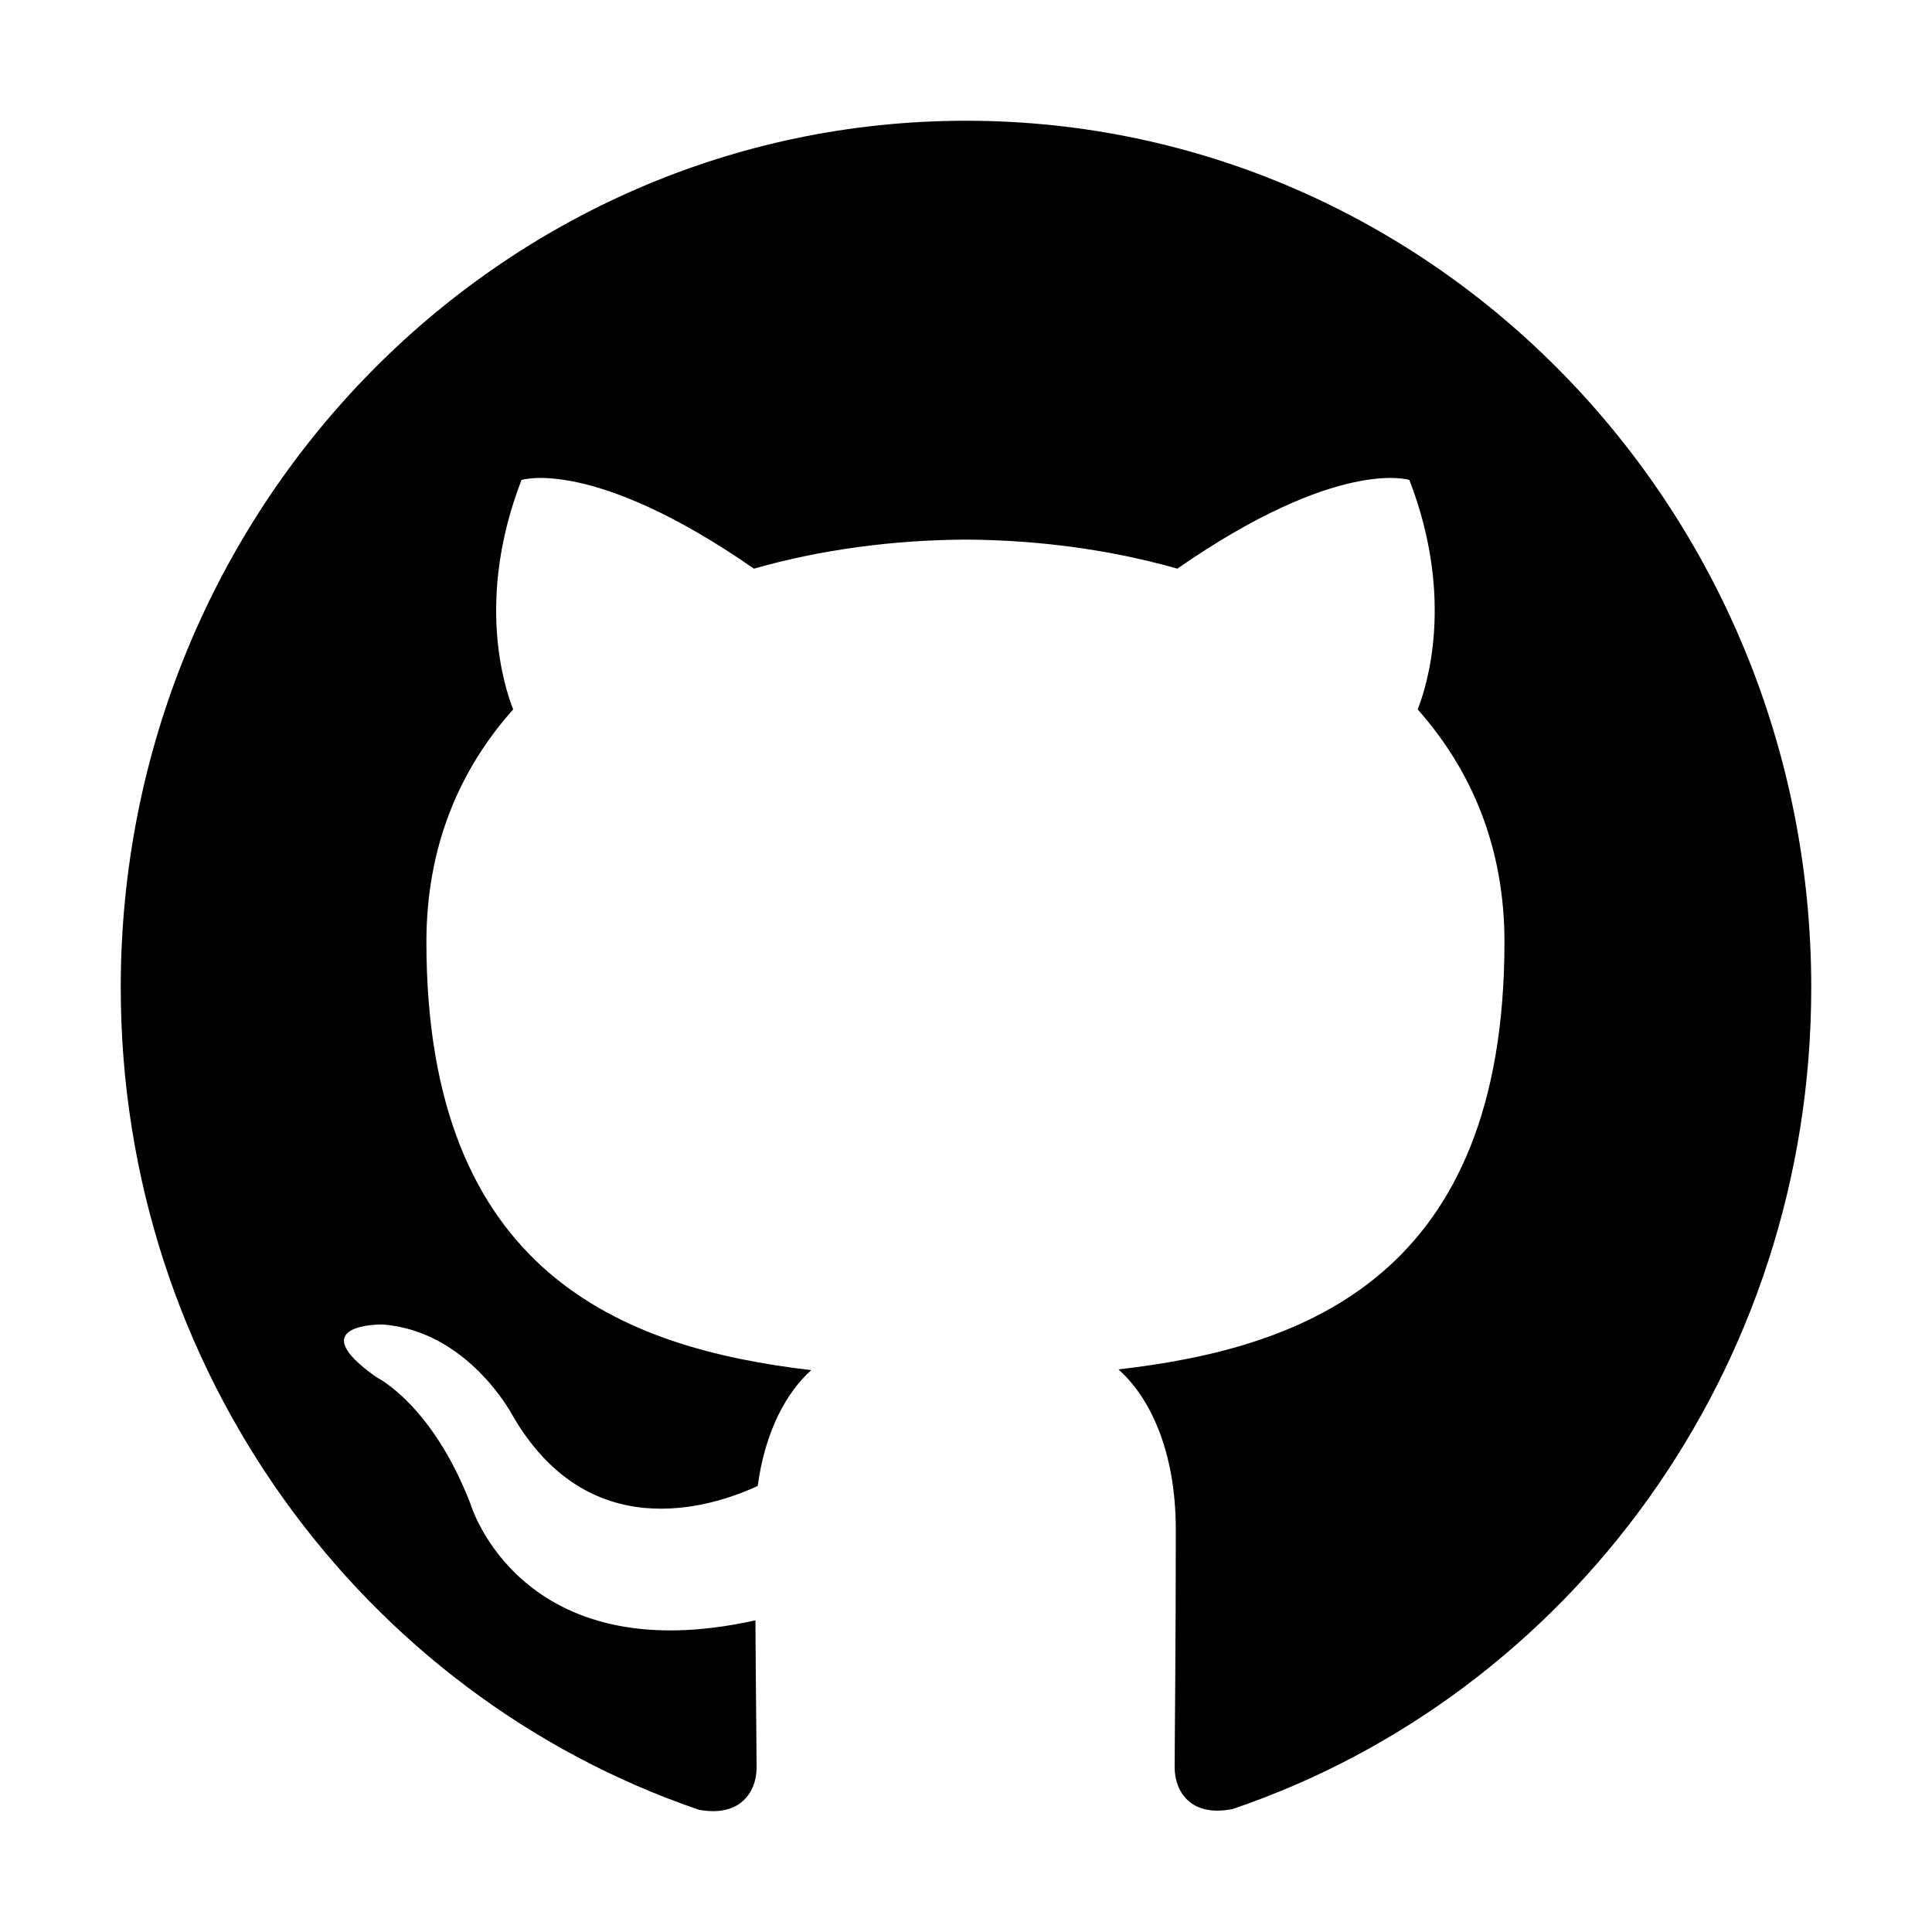
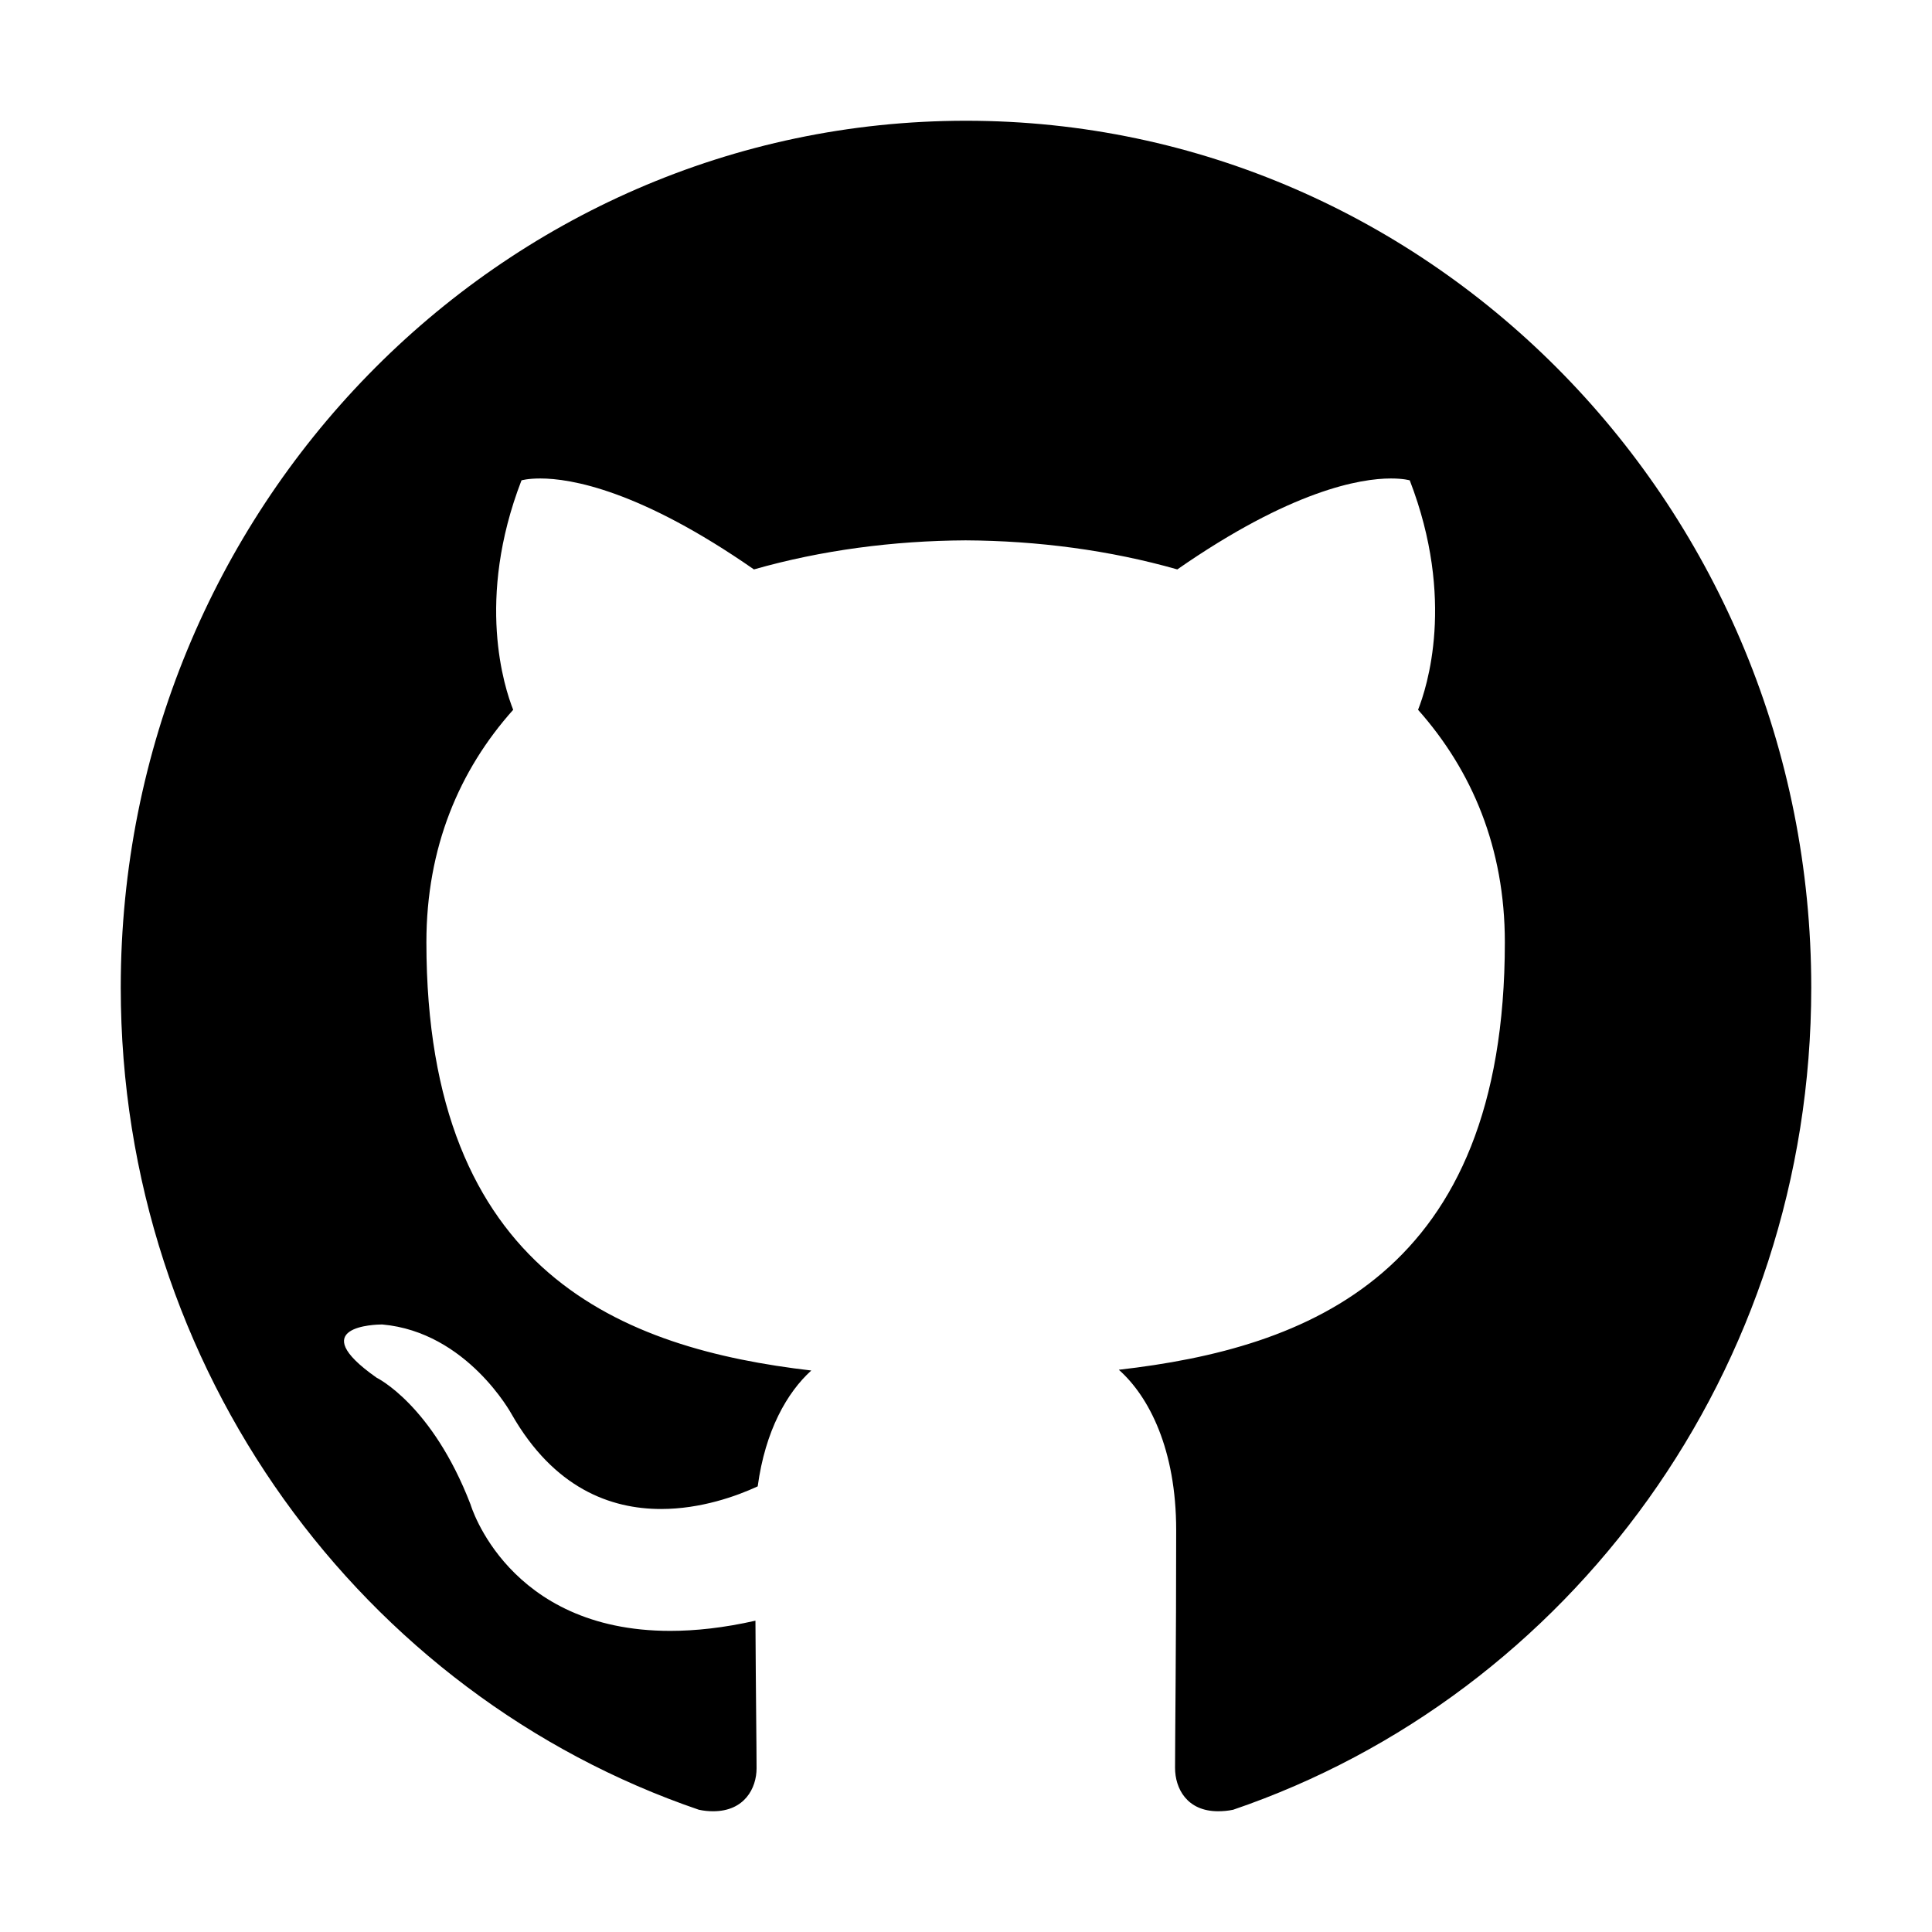
<svg xmlns="http://www.w3.org/2000/svg" version="1.1" id="Layer_1" x="0px" y="0px" width="512px" height="512px" viewBox="0 0 512 512" style="enable-background:new 0 0 512 512;" xml:space="preserve">
-   <style type="text/css">
- 
- 	.st0{fill-rule:evenodd;clip-rule:evenodd;}
- 
- </style>
-   <g>
-     <path class="st0" d="M256,32C132.3,32,32,134.8,32,261.7c0,101.5,64.2,187.5,153.2,217.9c11.2,2.1,15.3-5,15.3-11.1   c0-5.5-0.2-19.9-0.3-39.1c-62.3,13.9-75.5-30.8-75.5-30.8c-10.2-26.5-24.9-33.6-24.9-33.6c-20.3-14.3,1.5-14,1.5-14   c22.5,1.6,34.3,23.7,34.3,23.7c20,35.1,52.4,25,65.2,19.1c2-14.8,7.8-25,14.2-30.7c-49.7-5.8-102-25.5-102-113.5   c0-25.1,8.7-45.6,23-61.6c-2.3-5.8-10-29.2,2.2-60.8c0,0,18.8-6.2,61.6,23.5c17.9-5.1,37-7.6,56.1-7.7c19,0.1,38.2,2.6,56.1,7.7   c42.8-29.7,61.5-23.5,61.5-23.5c12.2,31.6,4.5,55,2.2,60.8c14.3,16.1,23,36.6,23,61.6c0,88.2-52.4,107.6-102.3,113.3   c8,7.1,15.2,21.1,15.2,42.5c0,30.7-0.3,55.5-0.3,63c0,6.1,4,13.3,15.4,11C415.9,449.1,480,363.1,480,261.7   C480,134.8,379.7,32,256,32z" />
-   </g>
+   <path d="M256,32C132.3,32,32,134.9,32,261.7c0,101.5,64.2,187.5,153.2,217.9c1.4,0.3,2.6,0.4,3.8,0.4c8.3,0,11.5-6.1,11.5-11.4  c0-5.5-0.2-19.9-0.3-39.1c-8.4,1.9-15.9,2.7-22.6,2.7c-43.1,0-52.9-33.5-52.9-33.5c-10.2-26.5-24.9-33.6-24.9-33.6  c-19.5-13.7-0.1-14.1,1.4-14.1c0.1,0,0.1,0,0.1,0c22.5,2,34.3,23.8,34.3,23.8c11.2,19.6,26.2,25.1,39.6,25.1c10.5,0,20-3.4,25.6-6  c2-14.8,7.8-24.9,14.2-30.7c-49.7-5.8-102-25.5-102-113.5c0-25.1,8.7-45.6,23-61.6c-2.3-5.8-10-29.2,2.2-60.8c0,0,1.6-0.5,5-0.5  c8.1,0,26.4,3.1,56.6,24.1c17.9-5.1,37-7.6,56.1-7.7c19,0.1,38.2,2.6,56.1,7.7c30.2-21,48.5-24.1,56.6-24.1c3.4,0,5,0.5,5,0.5  c12.2,31.6,4.5,55,2.2,60.8c14.3,16.1,23,36.6,23,61.6c0,88.2-52.4,107.6-102.3,113.3c8,7.1,15.2,21.1,15.2,42.5  c0,30.7-0.3,55.5-0.3,63c0,5.4,3.1,11.5,11.4,11.5c1.2,0,2.6-0.1,4-0.4C415.9,449.2,480,363.1,480,261.7C480,134.9,379.7,32,256,32z  " />
</svg>
